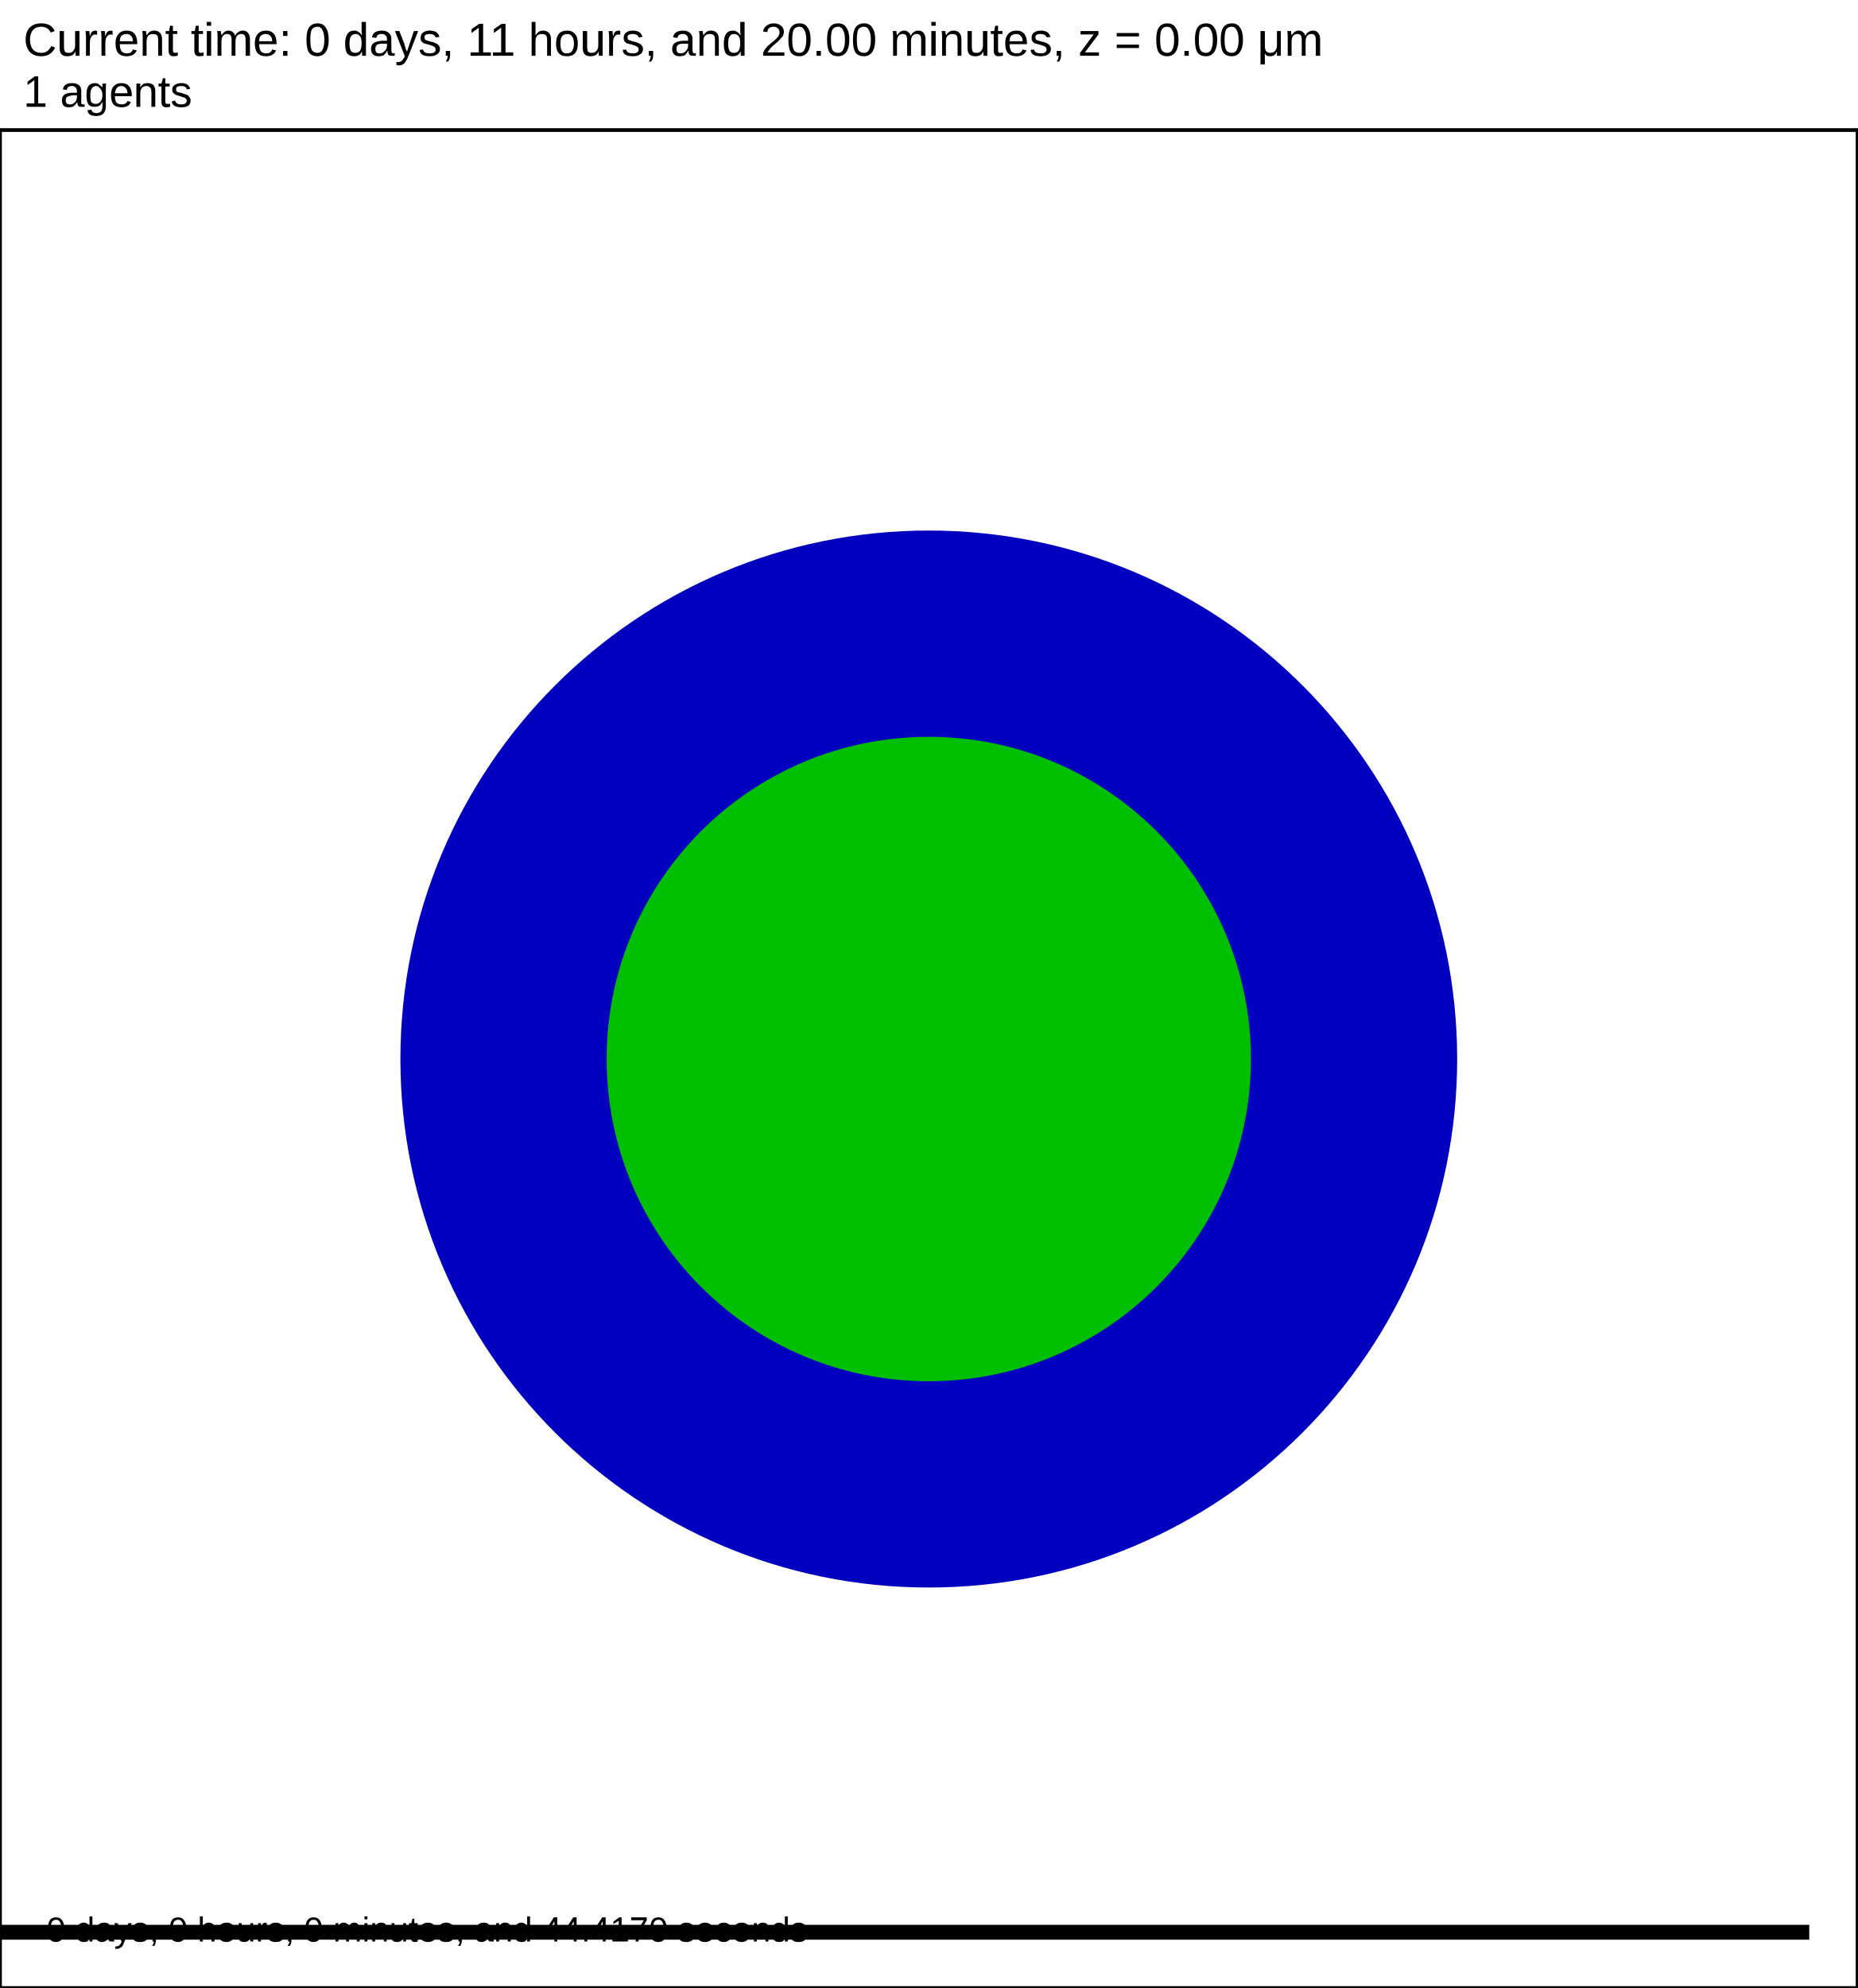
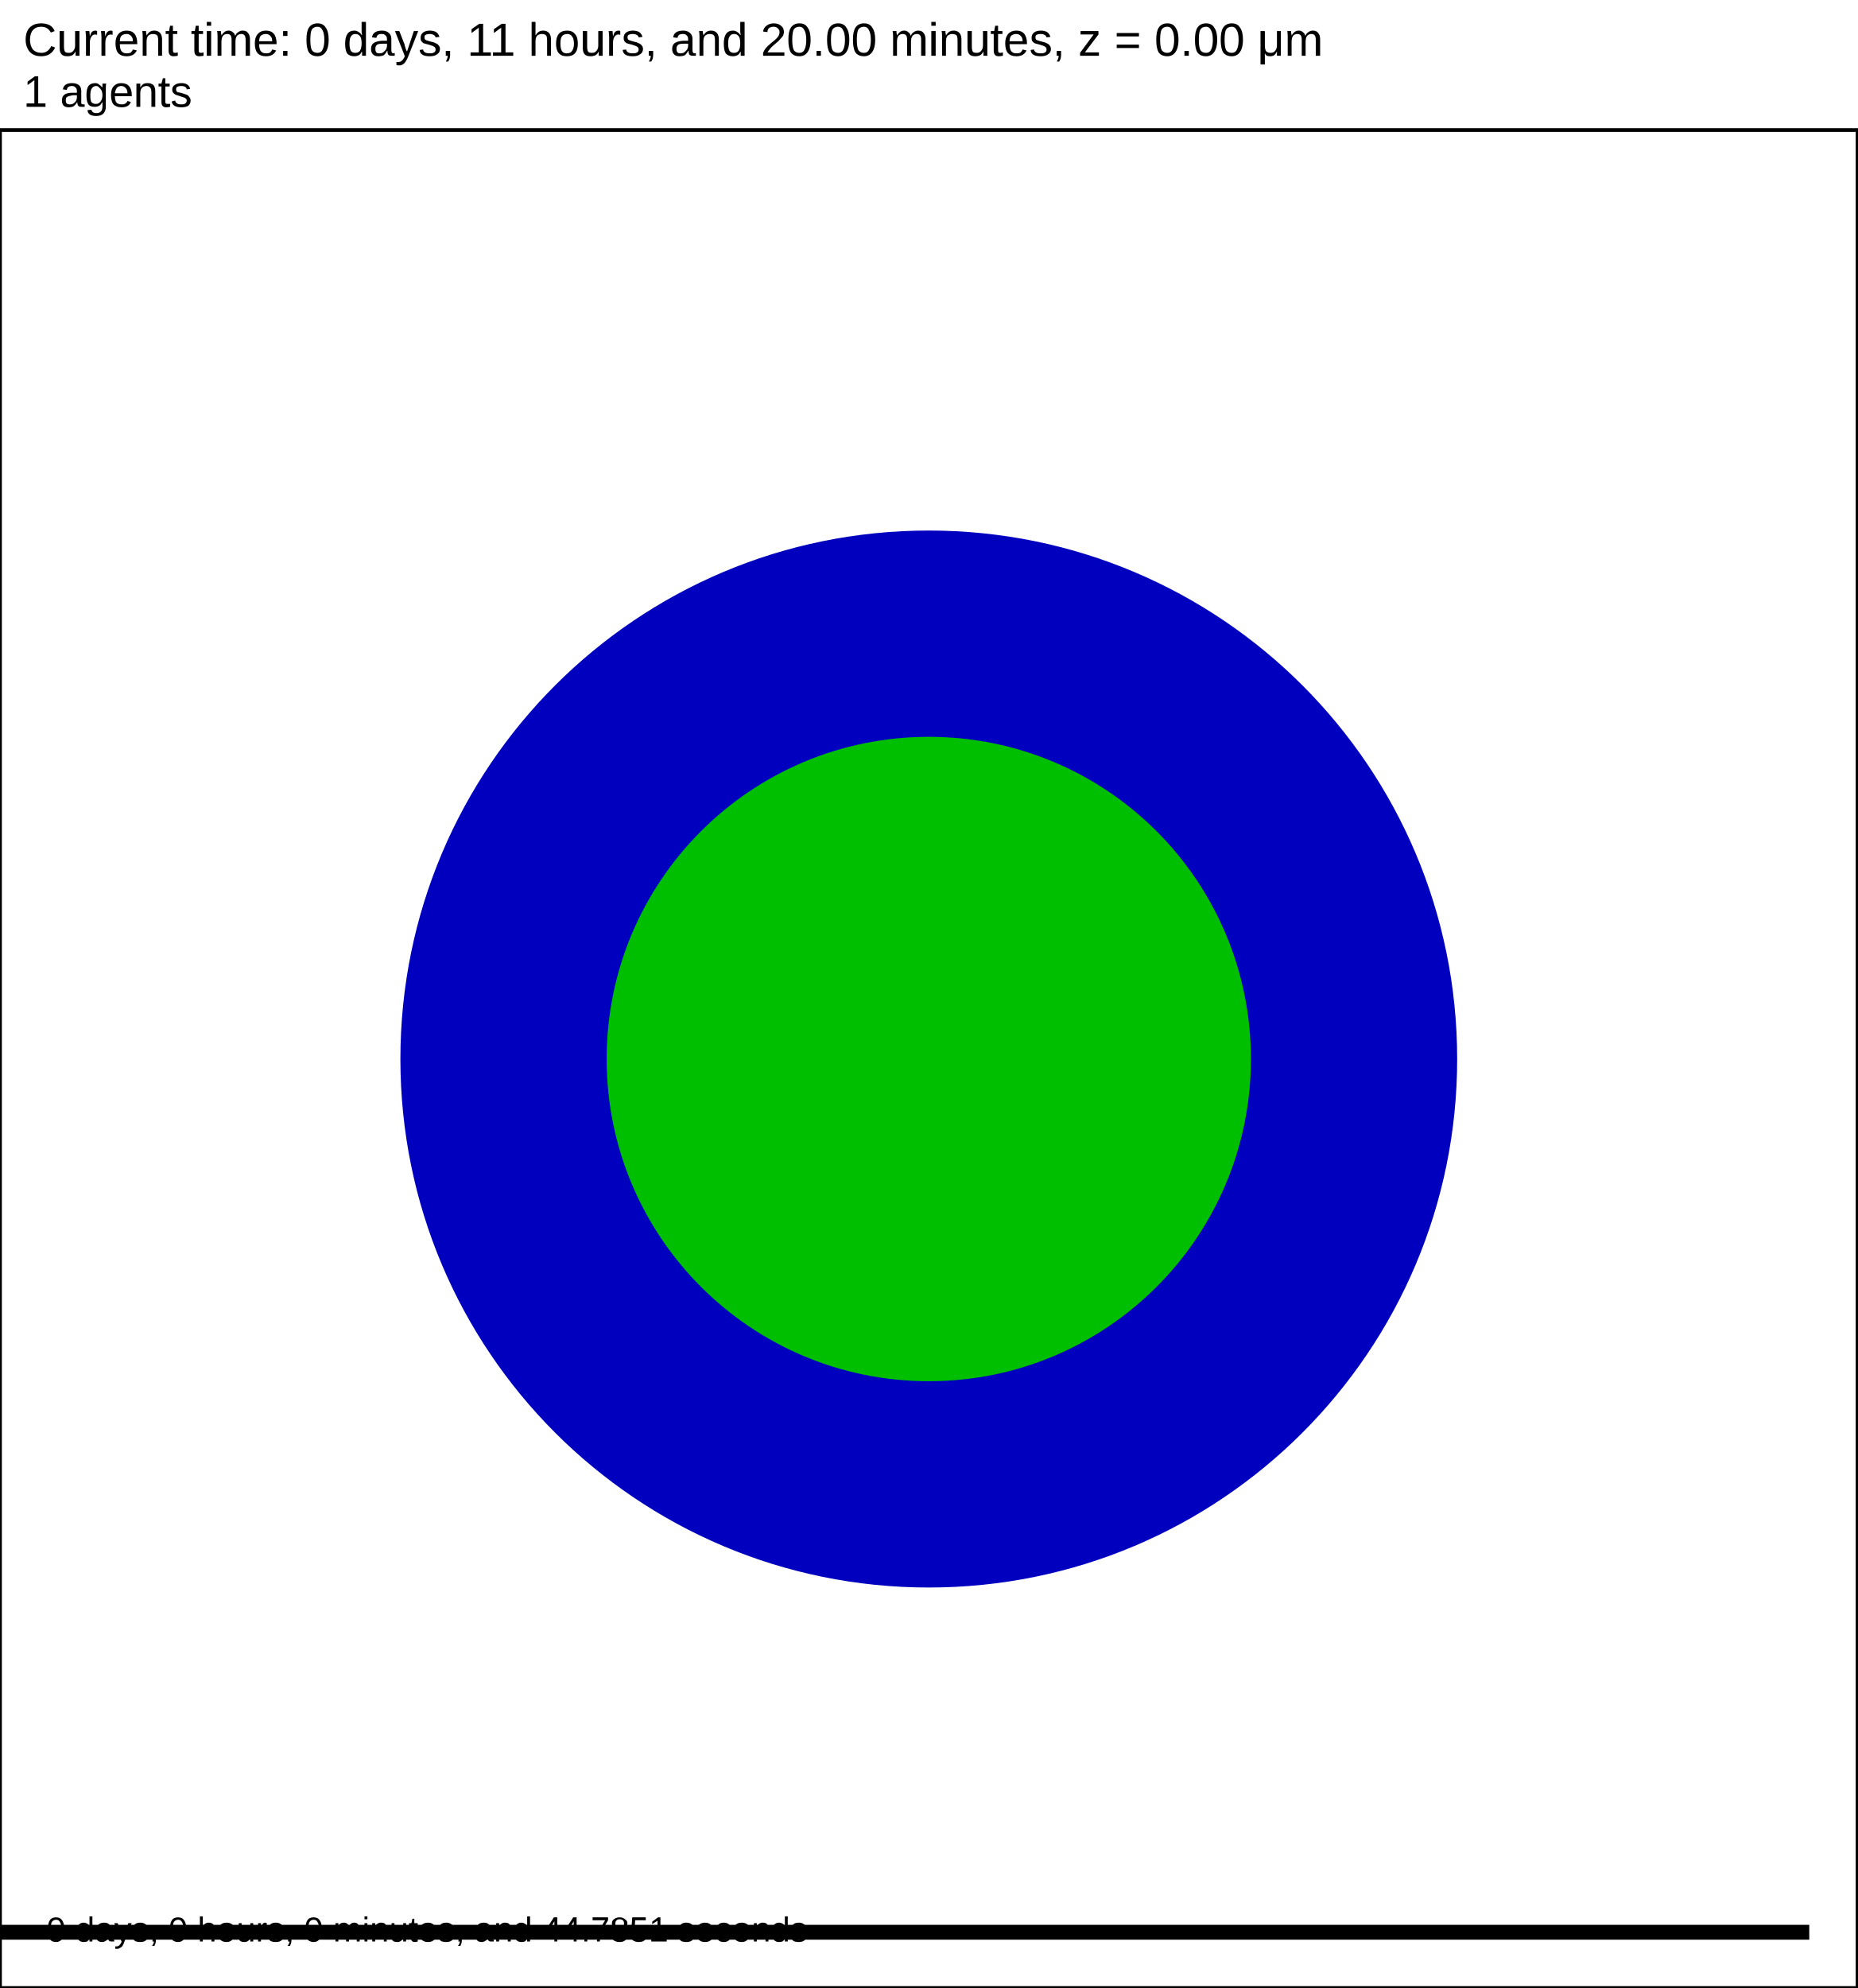
<svg xmlns="http://www.w3.org/2000/svg" version="1.1" width="60" height="64.2" id="svg2">
  <rect x="0" y="0" width="60" height="64.2" stroke-width="0.12" stroke="white" fill="white" />
  <text x="0.75" y="1.8" font-family="Arial" font-size="1.5" fill="black">
   Current time: 0 days, 11 hours, and 20.00 minutes, z = 0.00 μm
  </text>
  <text x="0.75" y="3.45" font-family="Arial" font-size="1.425" fill="black">
   1 agents
  </text>
  <g id="tissue" transform="translate(0,64.2) scale(1,-1)">
    <g id="ECM">
  </g>
    <g id="cells">
      <g id="cell0">
        <circle cx="30" cy="30" r="16.817" stroke-width="0.5" stroke="rgb(0,0,190)" fill="rgb(0,0,190)" />
        <circle cx="30" cy="30" r="10.155" stroke-width="0.5" stroke="rgb(0,190,0)" fill="rgb(0,190,0)" />
      </g>
    </g>
  </g>
  <rect x="-141.5" y="62.1" width="200" height="0.6" stroke-width="0.12" stroke="rgb(255,255,255)" fill="rgb(0,0,0)" />
  <text x="-141.125" y="61.725" font-family="Arial" font-size="1.5" fill="black">
   200 μm
  </text>
  <text x="1.5" y="62.7" font-family="Arial" font-size="1.125" fill="black">
-    0 days, 0 hours, 0 minutes, and 44.4170 seconds
+    0 days, 0 hours, 0 minutes, and 44.7851 seconds
  </text>
  <rect x="0" y="4.2" width="60" height="60" stroke-width="0.12" stroke="rgb(0,0,0)" fill="none" />
</svg>
